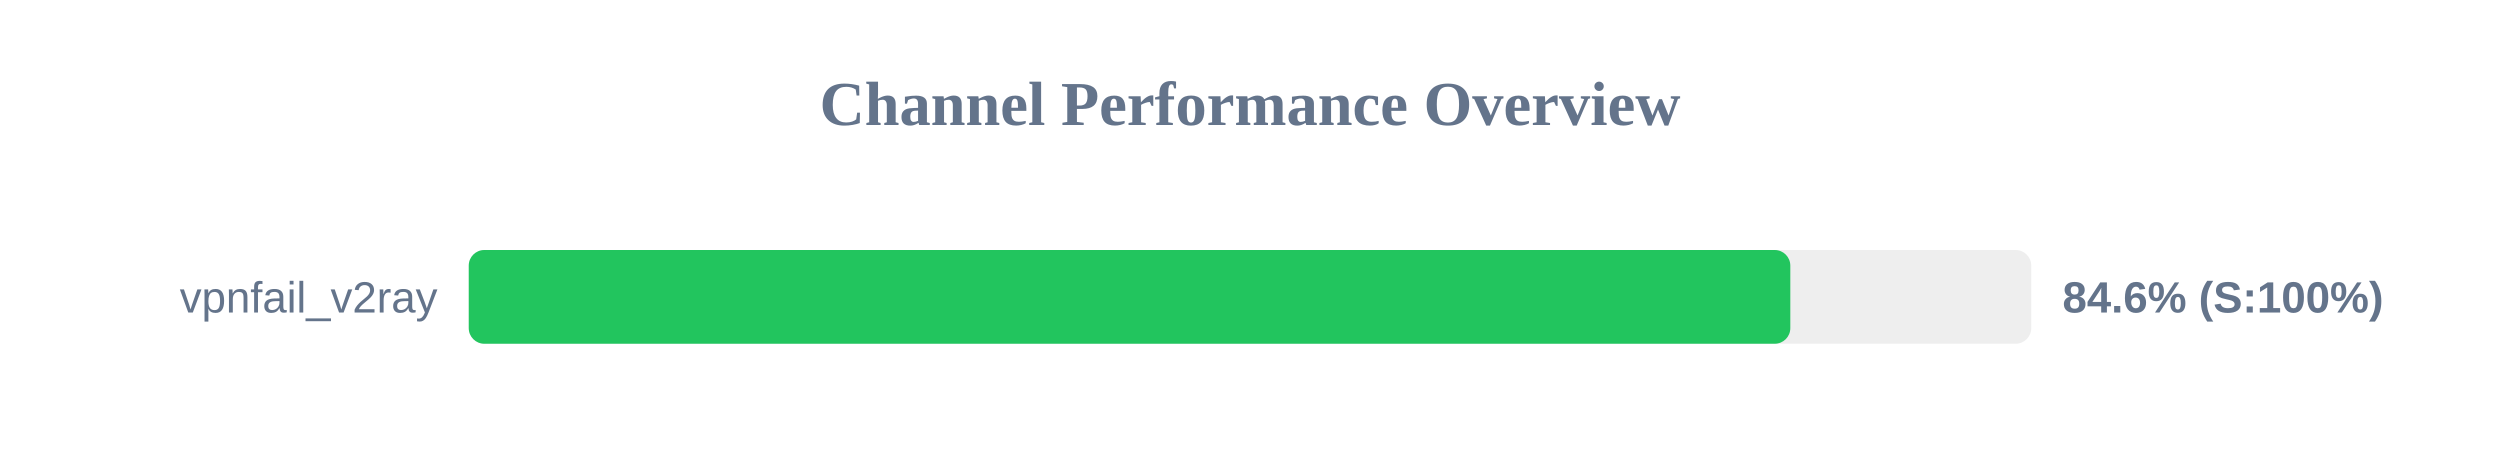
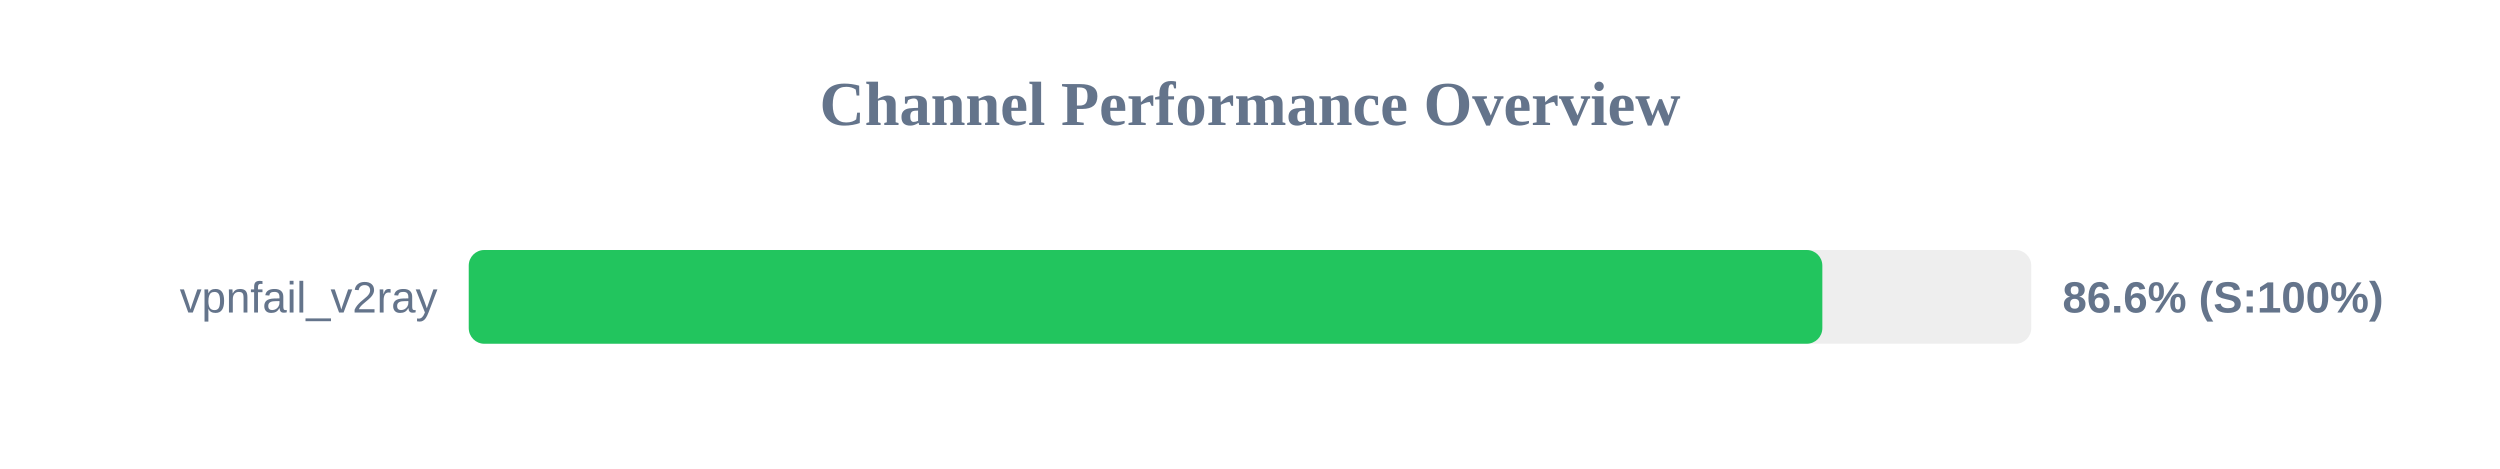
<svg xmlns="http://www.w3.org/2000/svg" width="800" height="150" version="1.1">
  <style>
        .row { font: 14px Arial; fill: #64748b; }
        .score { font: bold 14px Arial; fill: #64748b; }
    </style>
  <text x="400" y="40" text-anchor="middle" font-size="20px" font-weight="bold" fill="#64748b">Channel Performance Overview</text>
  <rect x="150" y="80" width="500" height="30" fill="#eee" rx="5" />
-   <rect x="150" y="80" width="422.9" height="30" fill="#22c55e" rx="5" />
+   <rect x="150" y="80" width="433.15" height="30" fill="#22c55e" rx="5" />
  <text x="140" y="100" text-anchor="end" class="row">vpnfail_v2ray</text>
-   <text x="660" y="100" text-anchor="start" class="score">84.6% (S:100%)</text>
+   <text x="660" y="100" text-anchor="start" class="score">86.6% (S:100%)</text>
</svg>
